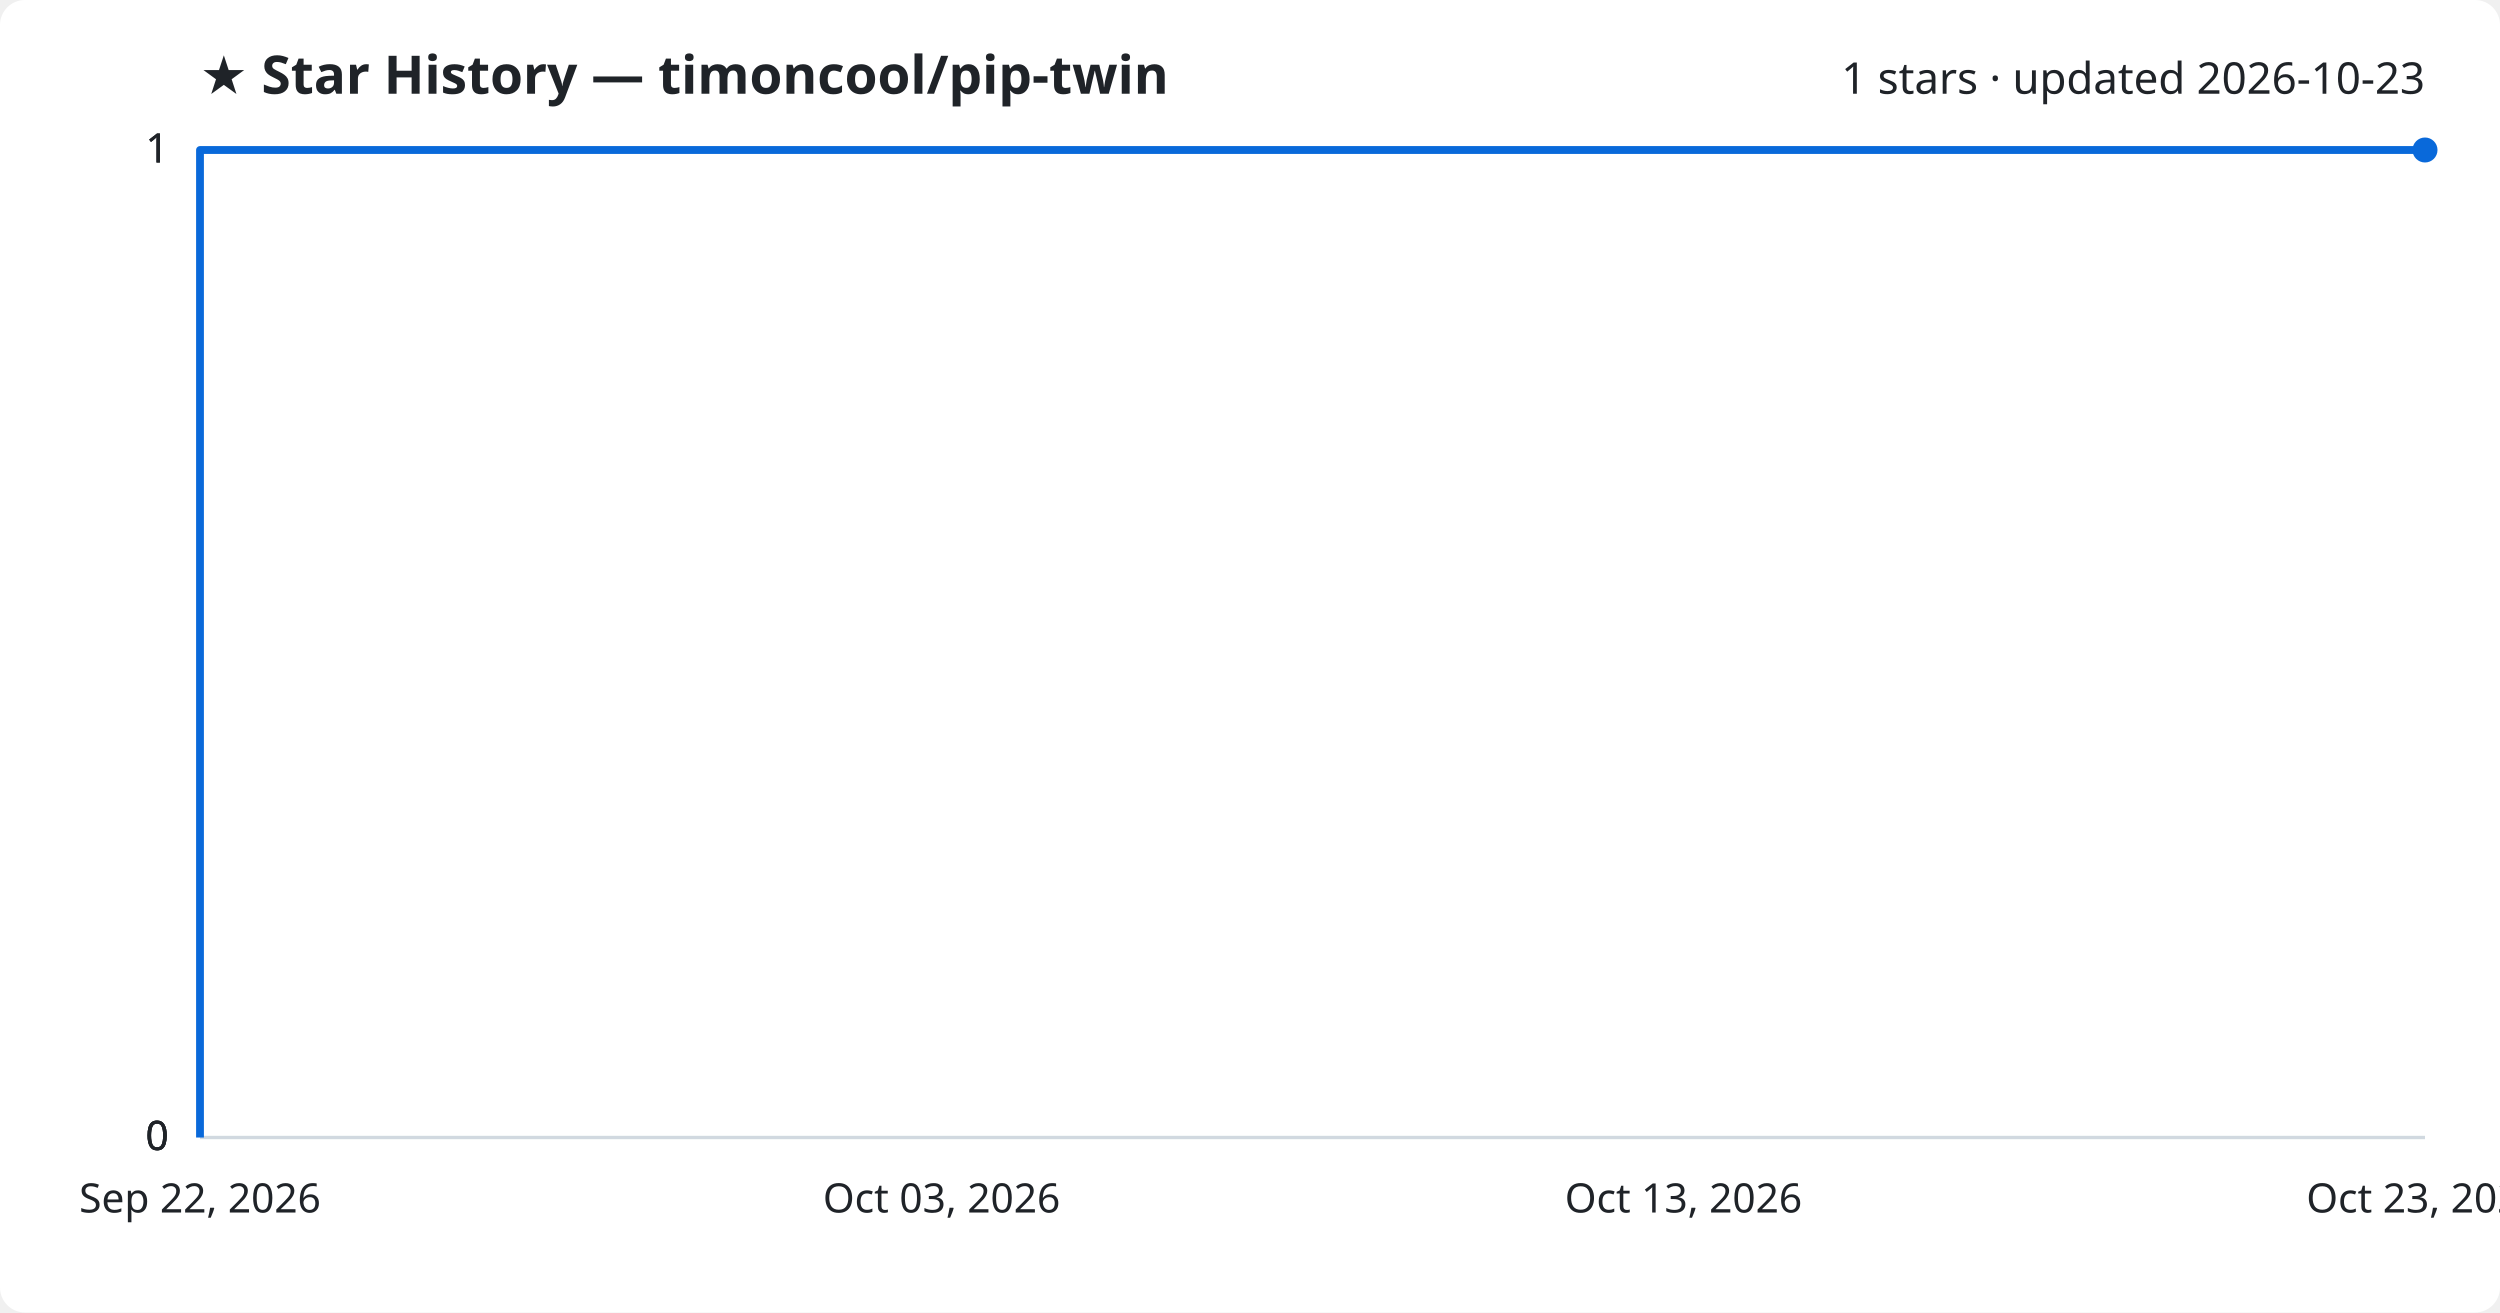
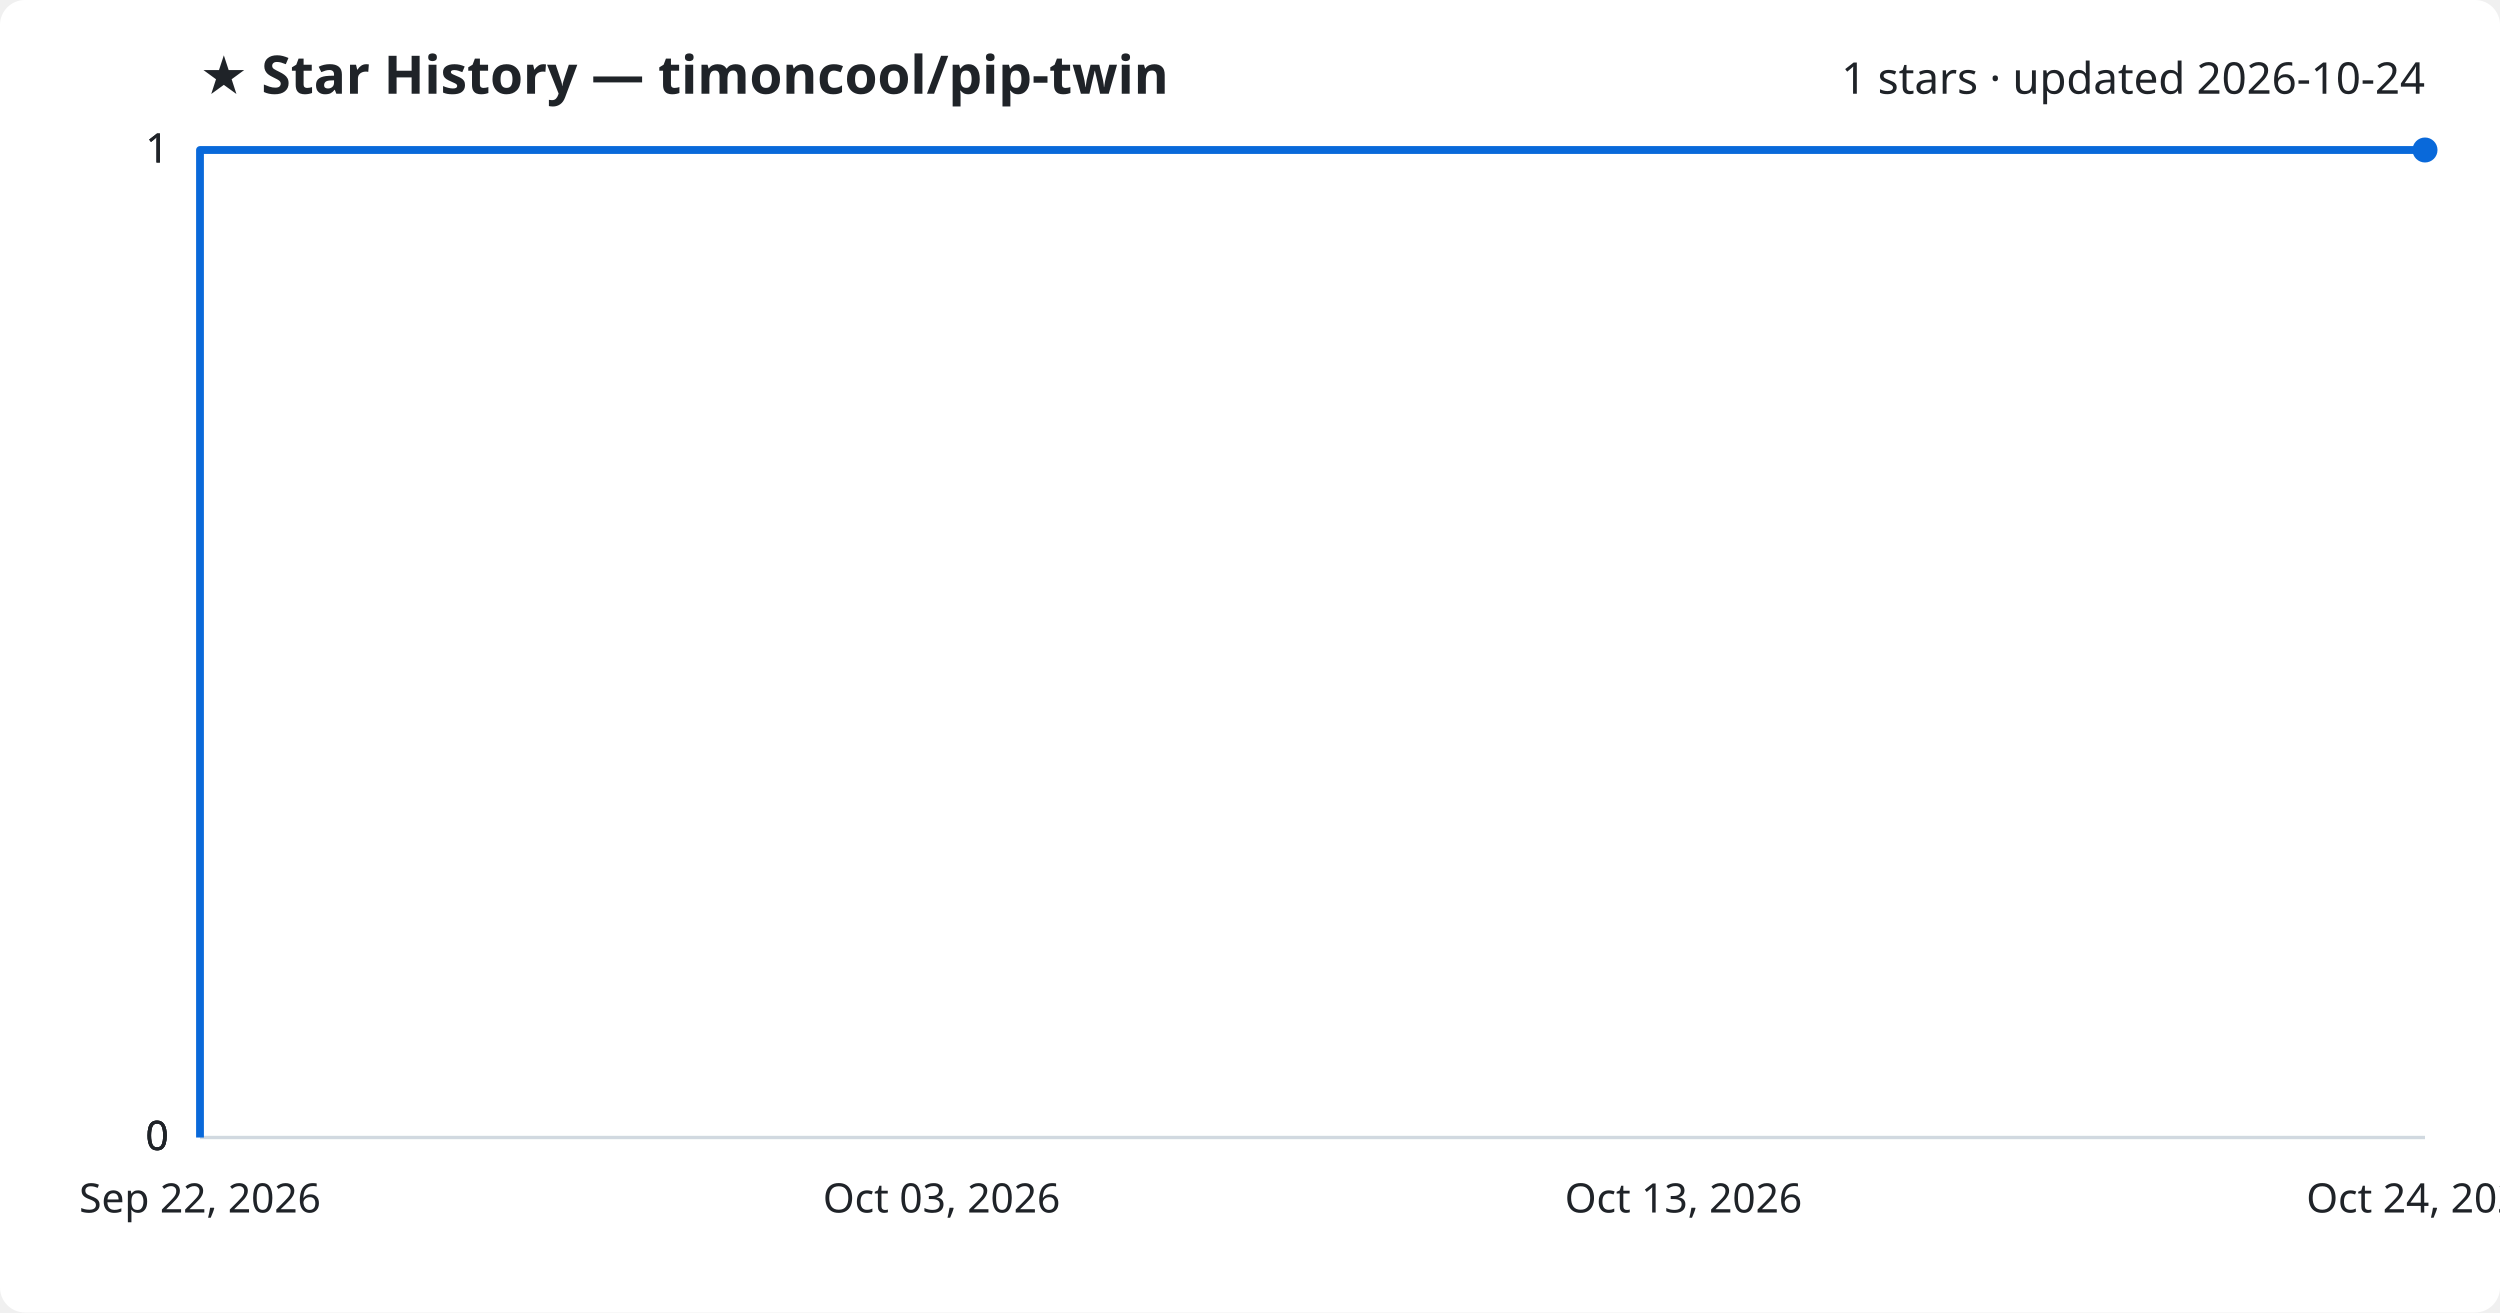
<svg xmlns="http://www.w3.org/2000/svg" viewBox="0 0 800 420" font-family="Segoe UI, sans-serif">
  <rect width="800" height="420" fill="#ffffff" rx="8" />
  <text x="64" y="30" fill="#1f2328" font-size="17" font-weight="700">★ Star History — timoncool/pip-twin</text>
-   <text x="776" y="30" fill="#1f2328" font-size="14" text-anchor="end">1 stars · updated 2026-10-23</text>
+   <text x="776" y="30" fill="#1f2328" font-size="14" text-anchor="end">1 stars · updated 2026-10-24</text>
  <line x1="64" y1="364.0" x2="776" y2="364.0" stroke="#d1d9e0" stroke-width="1" />
  <text x="54" y="368.0" fill="#1f2328" font-size="13" text-anchor="end">0</text>
  <line x1="64" y1="364.0" x2="776" y2="364.0" stroke="#d1d9e0" stroke-width="1" />
  <text x="54" y="368.0" fill="#1f2328" font-size="13" text-anchor="end">0</text>
  <line x1="64" y1="364.0" x2="776" y2="364.0" stroke="#d1d9e0" stroke-width="1" />
  <text x="54" y="368.0" fill="#1f2328" font-size="13" text-anchor="end">0</text>
  <line x1="64" y1="48.0" x2="776" y2="48.0" stroke="#d1d9e0" stroke-width="1" />
  <text x="54" y="52.0" fill="#1f2328" font-size="13" text-anchor="end">1</text>
  <line x1="64" y1="48.0" x2="776" y2="48.0" stroke="#d1d9e0" stroke-width="1" />
  <text x="54" y="52.0" fill="#1f2328" font-size="13" text-anchor="end">1</text>
  <path d="M64.0,364.0 L64.0,48.0 L776.0,48.0" fill="none" stroke="#0969da" stroke-width="2.5" stroke-linejoin="round" />
  <circle cx="776.0" cy="48.0" r="4" fill="#0969da" />
  <text x="64.0" y="388" fill="#1f2328" font-size="13" text-anchor="middle">Sep 22, 2026</text>
  <text x="301.3" y="388" fill="#1f2328" font-size="13" text-anchor="middle">Oct 03, 2026</text>
  <text x="538.7" y="388" fill="#1f2328" font-size="13" text-anchor="middle">Oct 13, 2026</text>
-   <text x="776.0" y="388" fill="#1f2328" font-size="13" text-anchor="middle">Oct 23, 2026</text>
+   <text x="776.0" y="388" fill="#1f2328" font-size="13" text-anchor="middle">Oct 24, 2026</text>
</svg>
